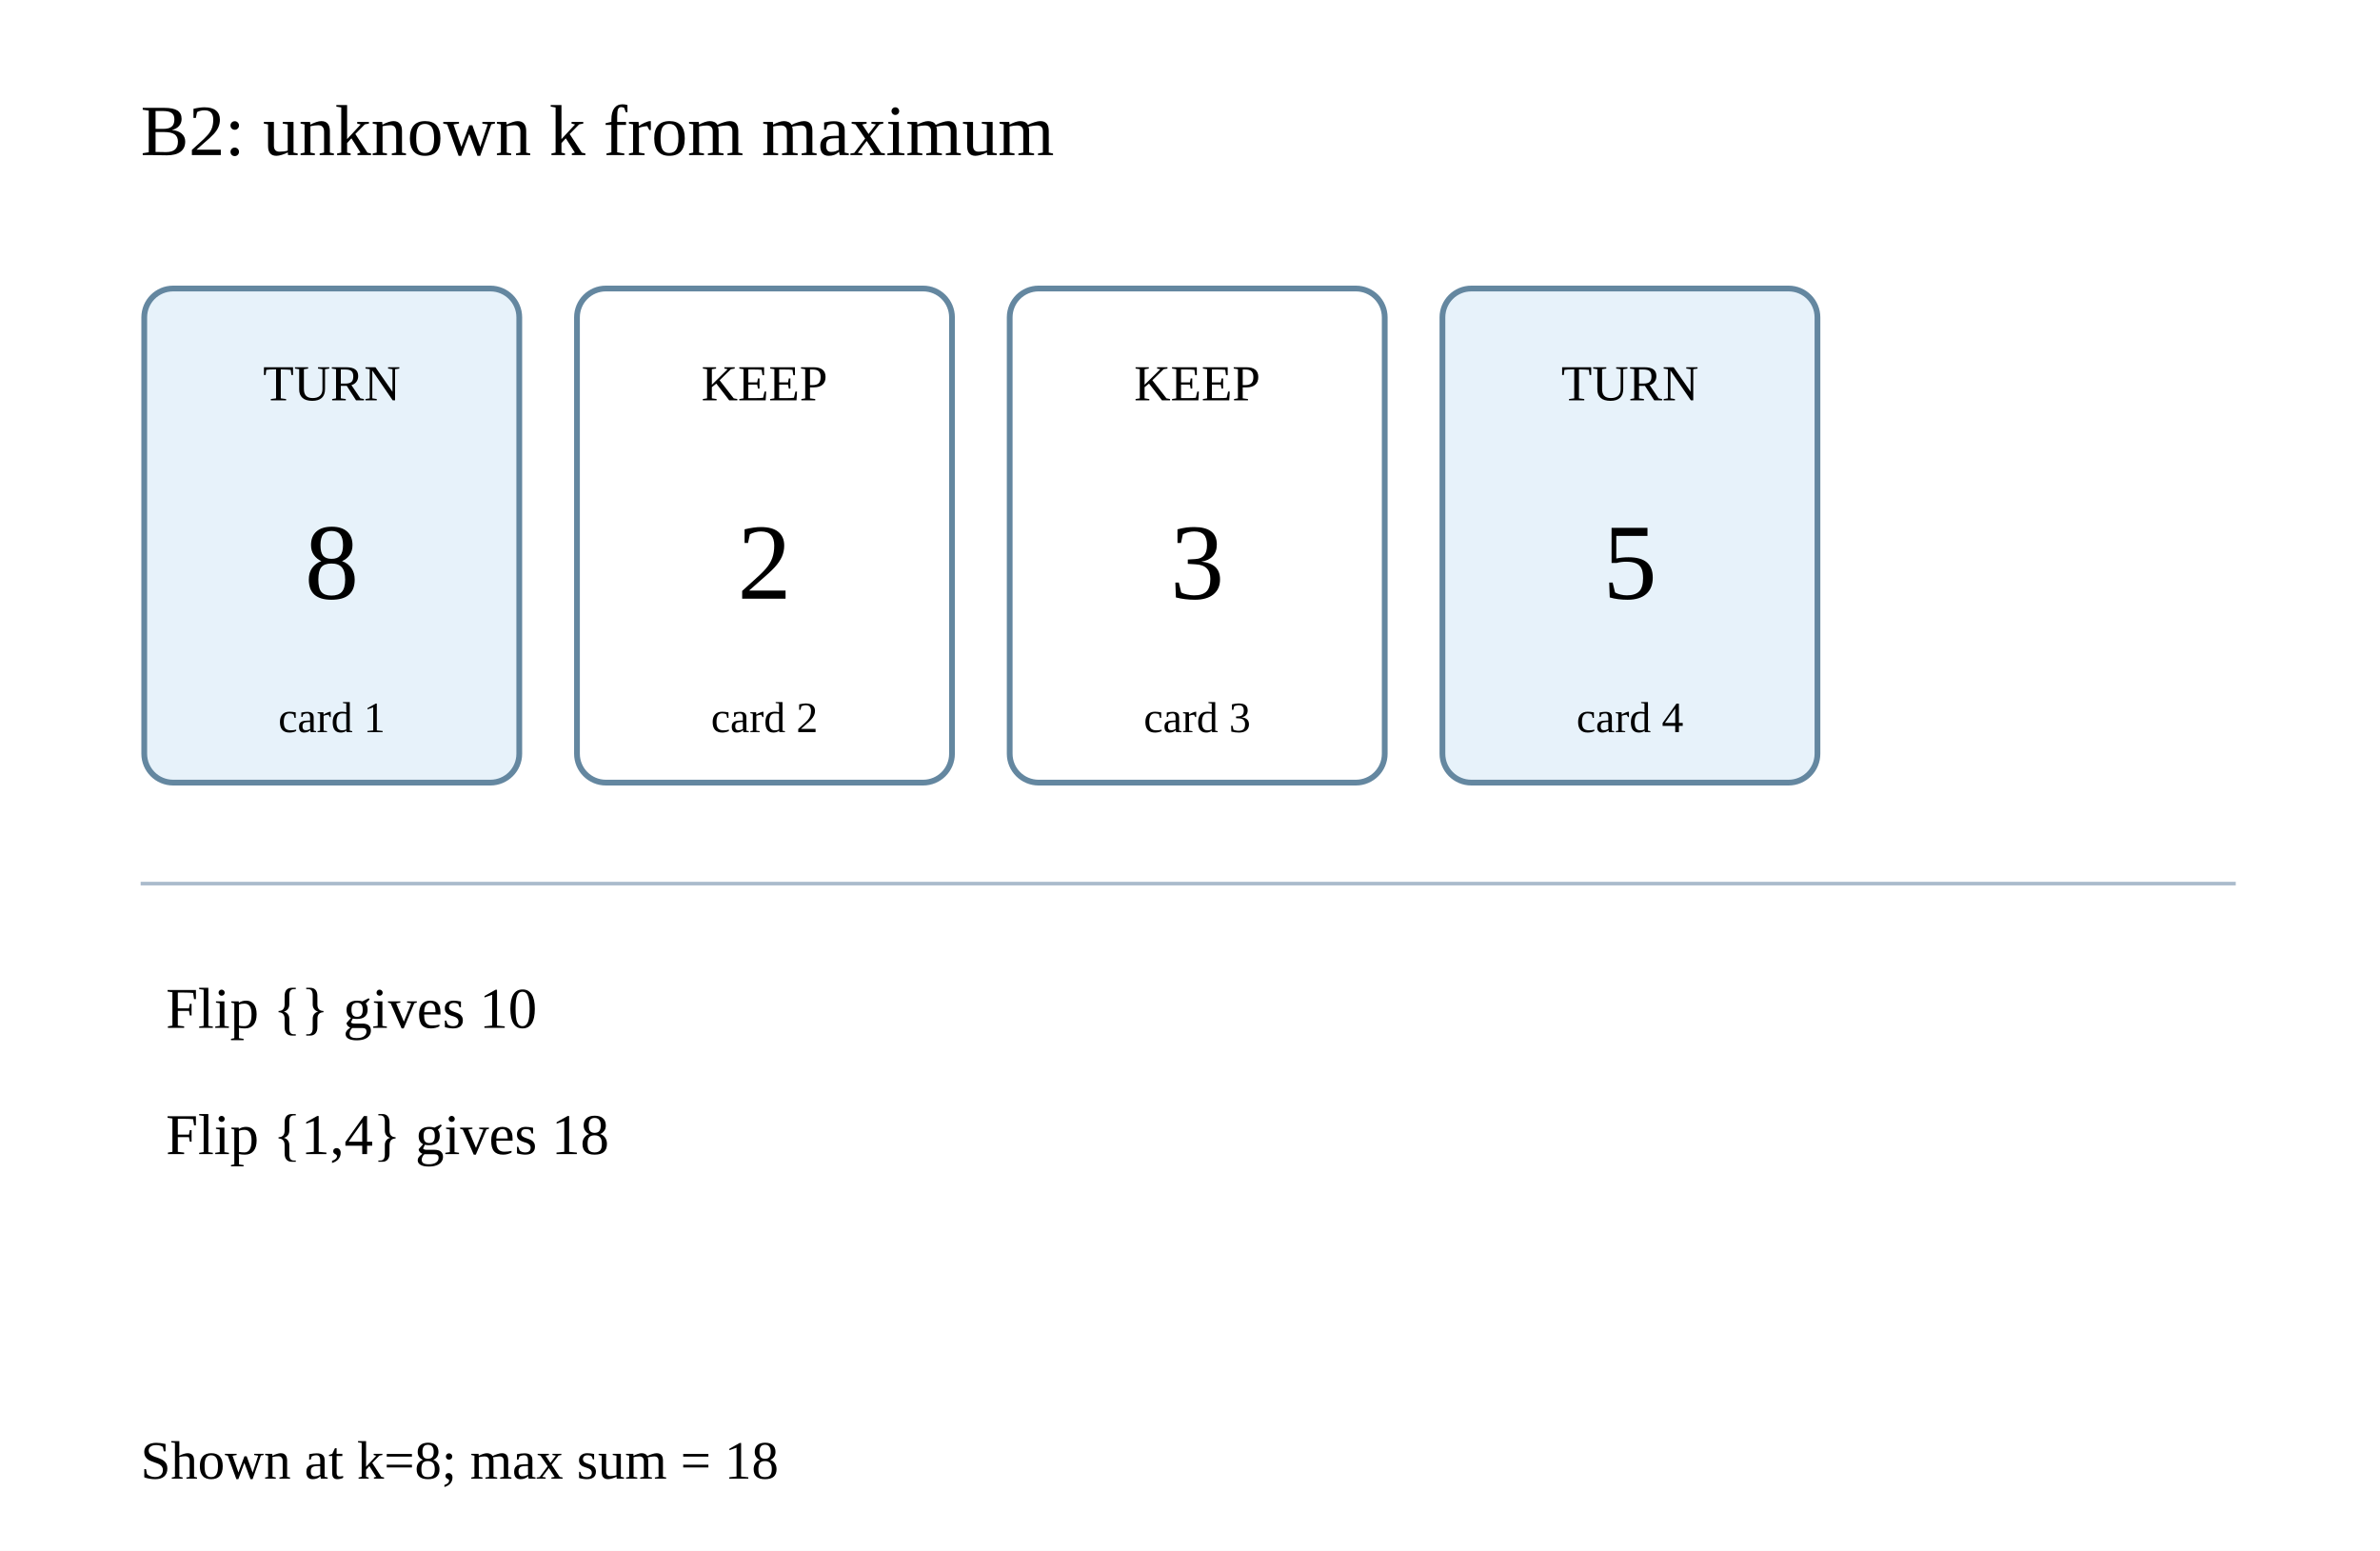
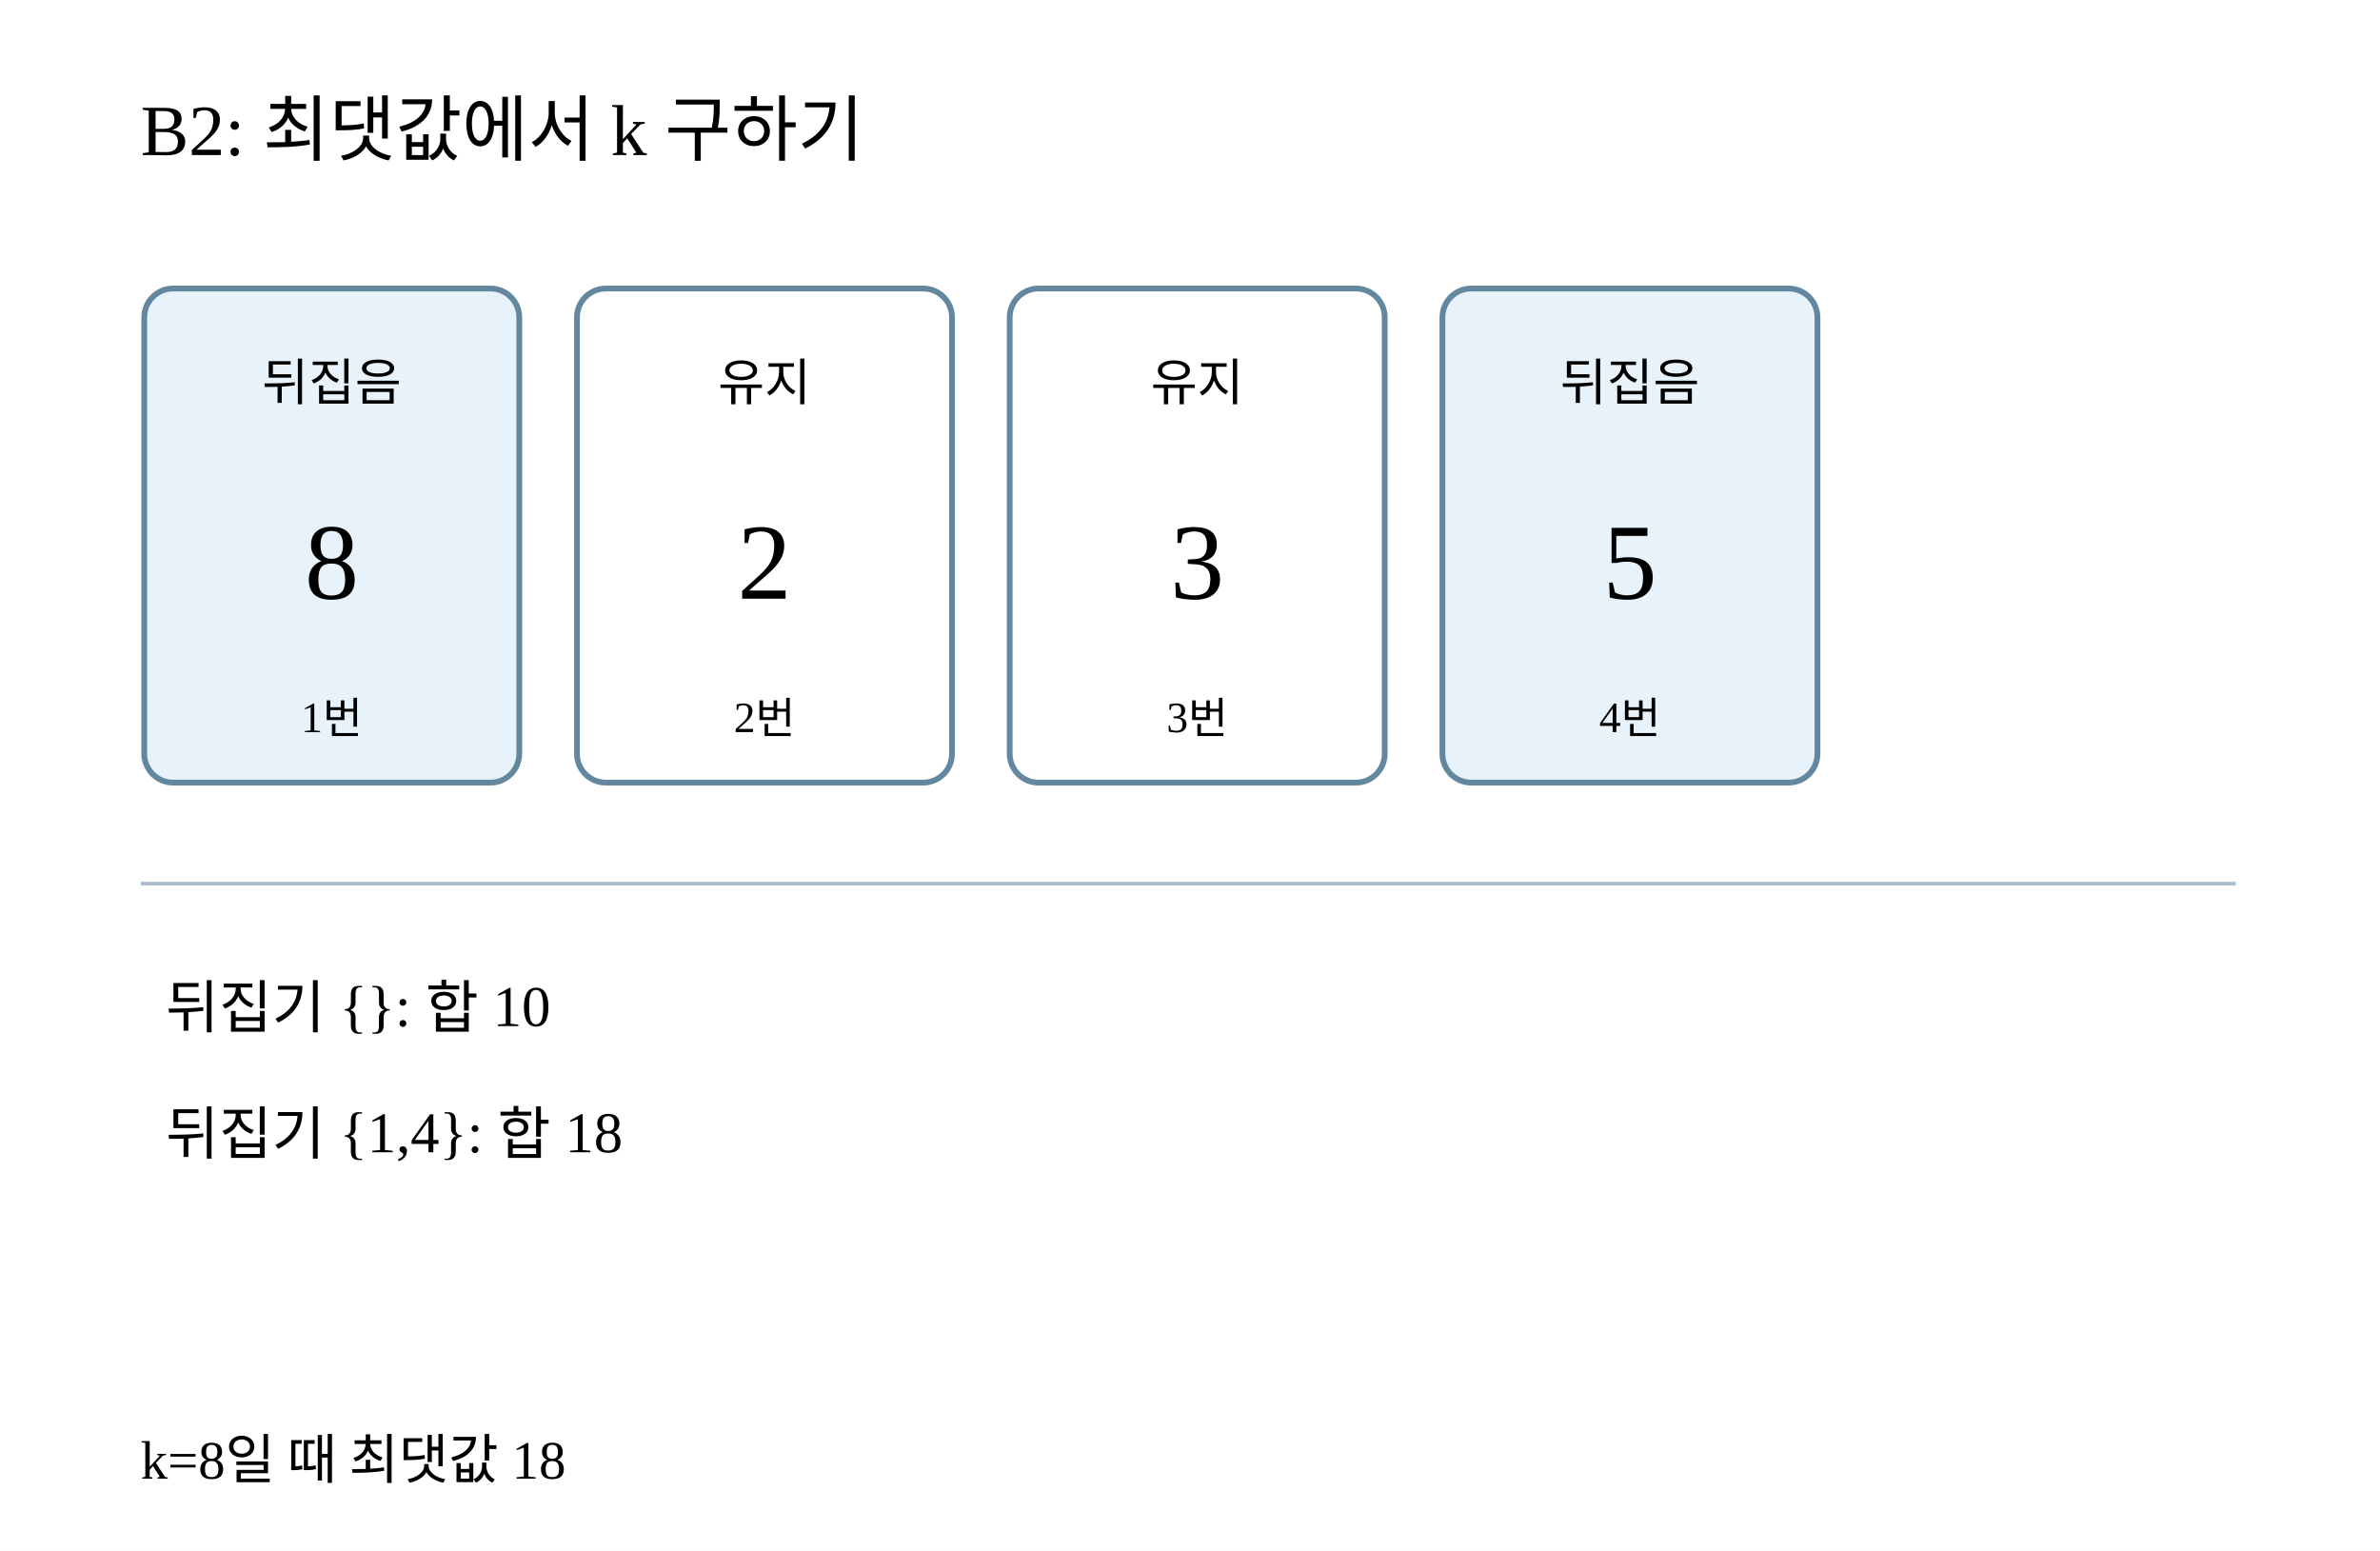
<svg xmlns="http://www.w3.org/2000/svg" width="660" height="430" viewBox="0 0 660 430">
  <rect width="660" height="430" fill="white" />
-   <text x="39" y="43" font-size="20">B2: unknown k from maximum</text>
+   <text x="39" y="43" font-size="20">B2: 최댓값에서 k 구하기</text>
  <rect x="40" y="80" width="104" height="137" rx="8" fill="#e7f2fa" stroke="#6487a0" stroke-width="1.6" />
-   <text x="92" y="111" font-size="14" text-anchor="middle">TURN</text>
+   <text x="92" y="111" font-size="14" text-anchor="middle">뒤집음</text>
  <text x="92" y="166" font-size="30" text-anchor="middle">8</text>
-   <text x="92" y="203" font-size="12" text-anchor="middle">card 1</text>
+   <text x="92" y="203" font-size="12" text-anchor="middle">1번</text>
  <rect x="160" y="80" width="104" height="137" rx="8" fill="white" stroke="#6487a0" stroke-width="1.6" />
-   <text x="212" y="111" font-size="14" text-anchor="middle">KEEP</text>
+   <text x="212" y="111" font-size="14" text-anchor="middle">유지</text>
  <text x="212" y="166" font-size="30" text-anchor="middle">2</text>
-   <text x="212" y="203" font-size="12" text-anchor="middle">card 2</text>
+   <text x="212" y="203" font-size="12" text-anchor="middle">2번</text>
  <rect x="280" y="80" width="104" height="137" rx="8" fill="white" stroke="#6487a0" stroke-width="1.6" />
-   <text x="332" y="111" font-size="14" text-anchor="middle">KEEP</text>
+   <text x="332" y="111" font-size="14" text-anchor="middle">유지</text>
  <text x="332" y="166" font-size="30" text-anchor="middle">3</text>
-   <text x="332" y="203" font-size="12" text-anchor="middle">card 3</text>
+   <text x="332" y="203" font-size="12" text-anchor="middle">3번</text>
  <rect x="400" y="80" width="104" height="137" rx="8" fill="#e7f2fa" stroke="#6487a0" stroke-width="1.6" />
-   <text x="452" y="111" font-size="14" text-anchor="middle">TURN</text>
+   <text x="452" y="111" font-size="14" text-anchor="middle">뒤집음</text>
  <text x="452" y="166" font-size="30" text-anchor="middle">5</text>
-   <text x="452" y="203" font-size="12" text-anchor="middle">card 4</text>
+   <text x="452" y="203" font-size="12" text-anchor="middle">4번</text>
  <line x1="39" y1="245" x2="620" y2="245" stroke="#abc" />
-   <text x="46" y="285" font-size="16">Flip {} gives 10</text>
-   <text x="46" y="320" font-size="16">Flip {1,4} gives 18</text>
-   <text x="39" y="410" font-size="15">Shown at k=8; max sum = 18</text>
+   <text x="46" y="285" font-size="16">뒤집기 {}: 합 10</text>
+   <text x="46" y="320" font-size="16">뒤집기 {1,4}: 합 18</text>
+   <text x="39" y="410" font-size="15">k=8일 때 최댓값 18</text>
</svg>
